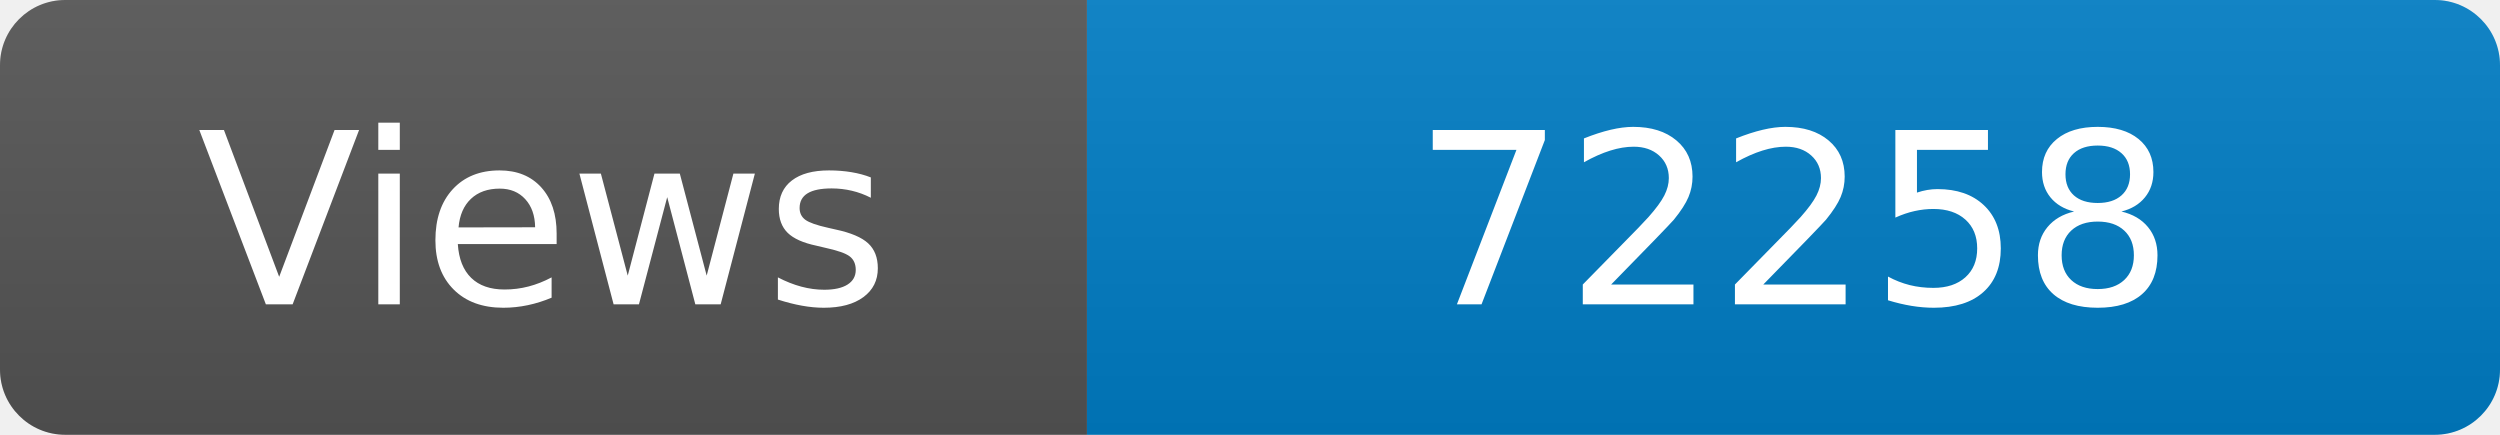
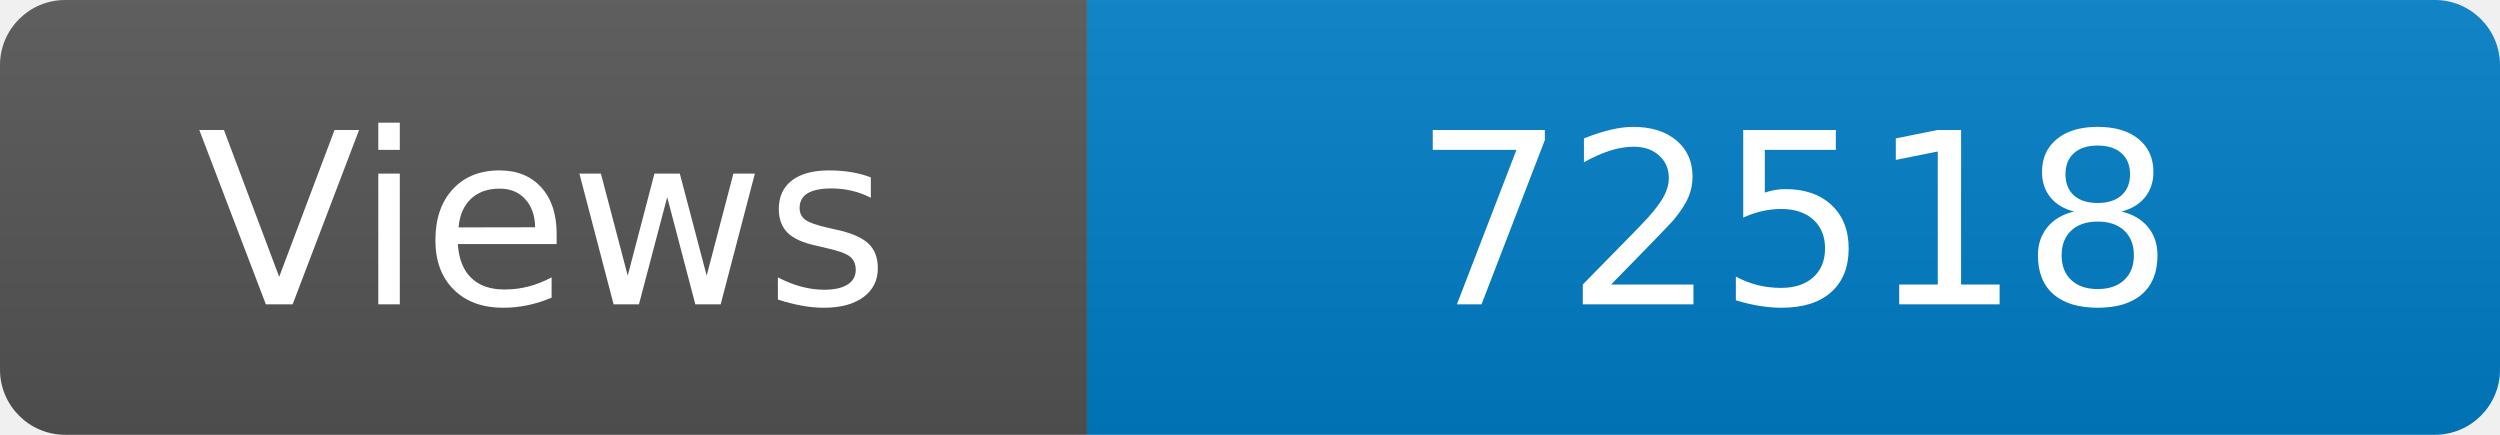
<svg xmlns="http://www.w3.org/2000/svg" width="115" height="20" role="img" aria-label="Maintained?: yes">
  <linearGradient id="s" x2="0" y2="100%">
    <stop offset="0" stop-color="#bbb" stop-opacity=".1" />
    <stop offset="1" stop-opacity=".1" />
  </linearGradient>
  <clipPath id="r">
    <rect width="115" height="20" rx="3" fill="#fff" />
  </clipPath>
  <g clip-path="url(#r)">
    <rect width="50" height="20" fill="#555" />
    <rect x="50" width="160" height="20" fill="#007ec6" />
    <rect width="115" height="20" fill="url(#s)" />
  </g>
  <g fill="#fff" text-anchor="middle" font-family="Verdana,Geneva,DejaVu Sans,sans-serif" font-size="110">
    <text x="250" y="140" transform="scale(.1)" fill="#fff">Views</text>
-     <text x="825" y="140" transform="scale(.1)" fill="#fff">72258</text>
+     <text x="825" y="140" transform="scale(.1)" fill="#fff">72518</text>
  </g>
</svg>
